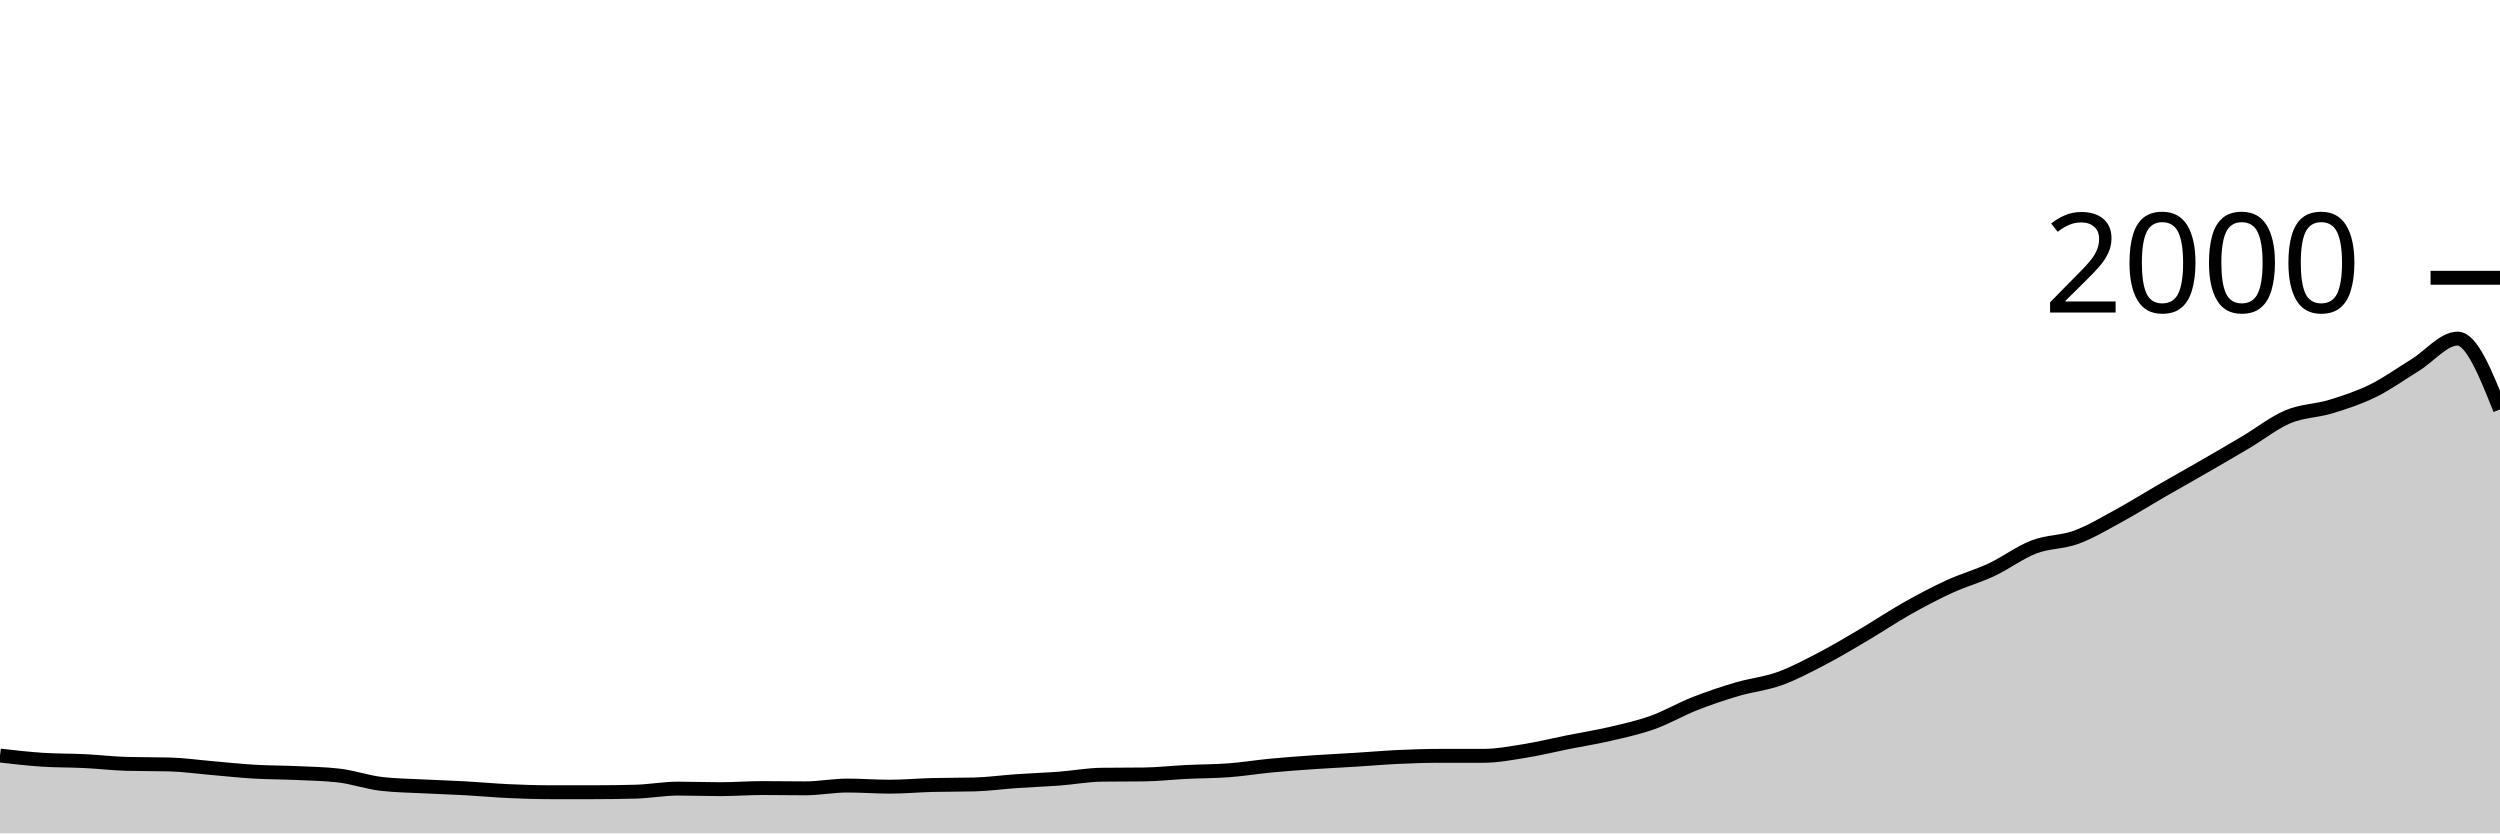
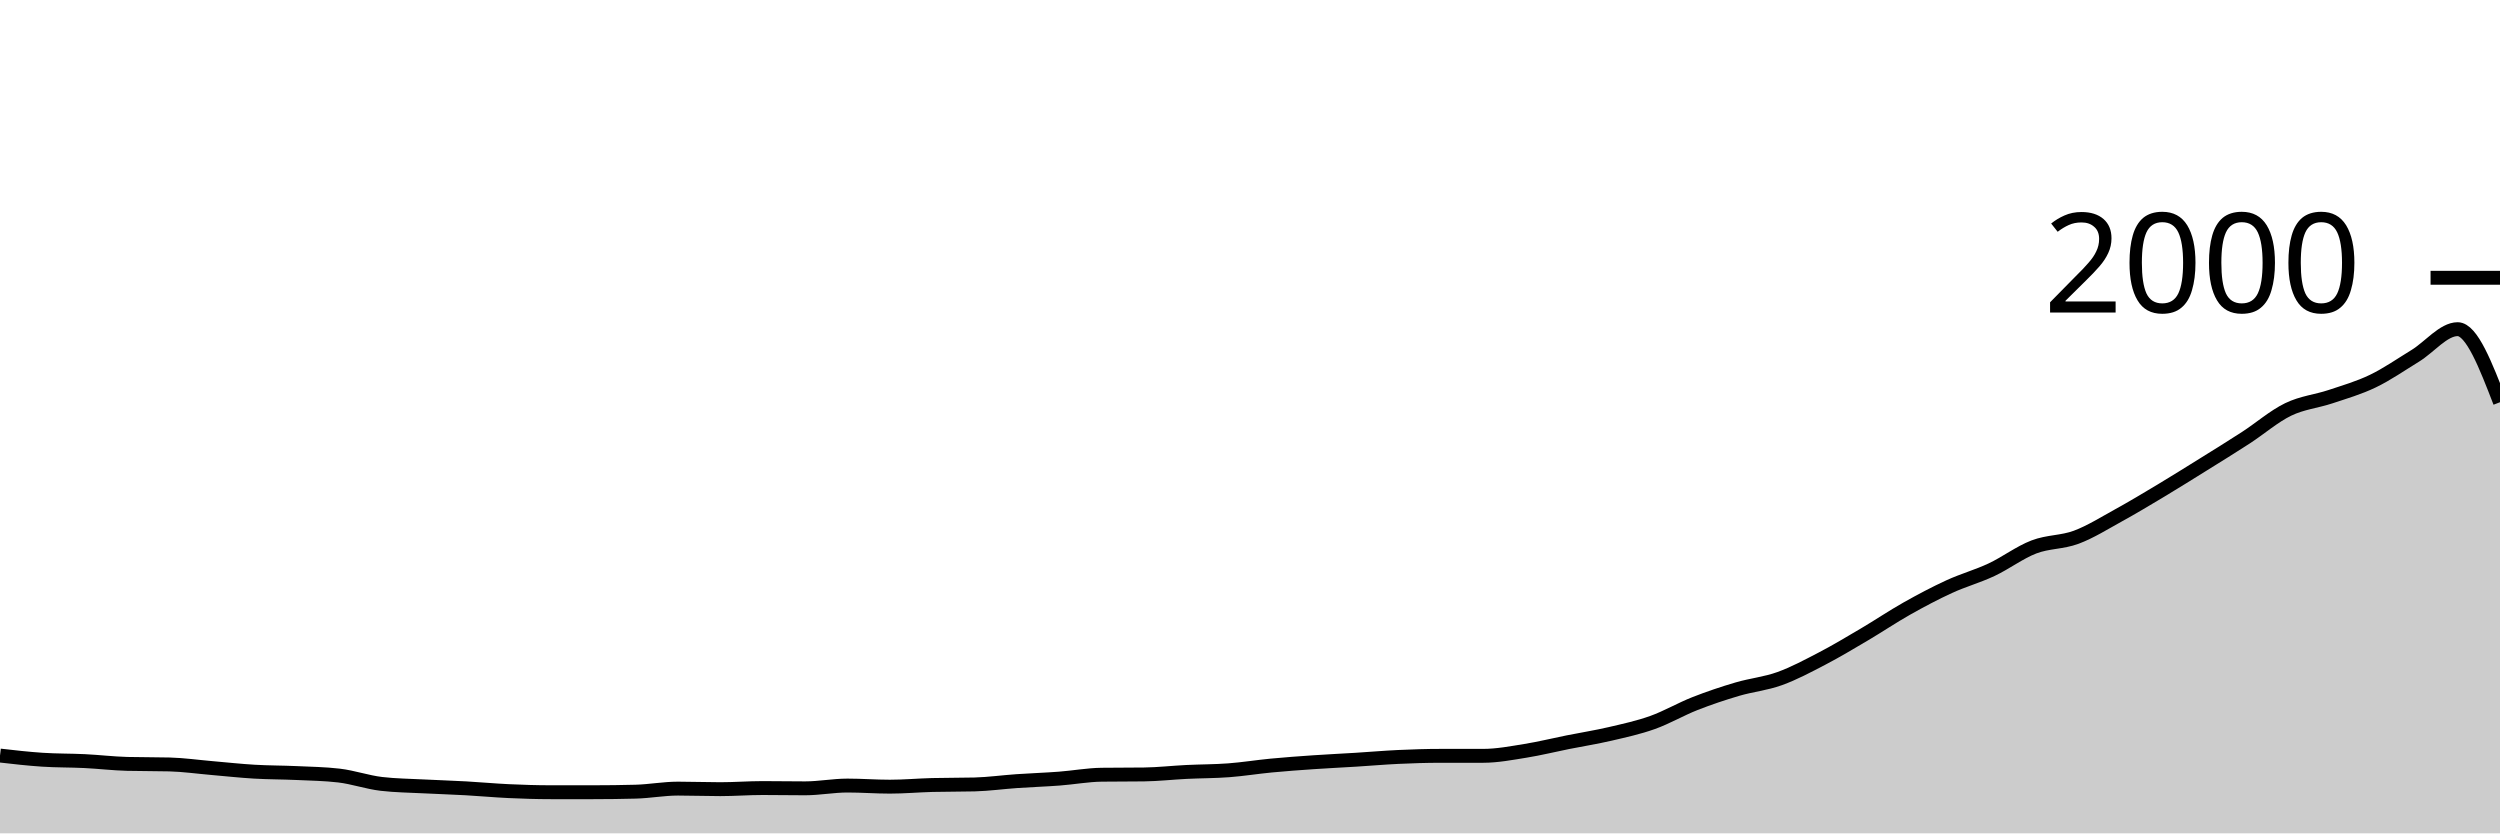
<svg xmlns="http://www.w3.org/2000/svg" viewBox="0 0 180 60">
  <g transform="translate(0,20)">
-     <path class="area" fill="rgba(0, 0, 0, 0.2)" d="M0,34.4C1.017,34.517,2.034,34.633,3.051,34.7C4.068,34.767,5.085,34.75,6.102,34.8C7.119,34.85,8.136,34.973,9.153,35C10.169,35.027,11.186,35.013,12.203,35.04C13.22,35.067,14.237,35.213,15.254,35.3C16.271,35.387,17.288,35.5,18.305,35.56C19.322,35.62,20.339,35.613,21.356,35.66C22.373,35.707,23.39,35.72,24.407,35.84C25.424,35.96,26.441,36.32,27.458,36.44C28.475,36.56,29.492,36.567,30.508,36.62C31.525,36.673,32.542,36.703,33.559,36.76C34.576,36.817,35.593,36.913,36.61,36.96C37.627,37.007,38.644,37.04,39.661,37.04C40.678,37.04,41.695,37.04,42.712,37.04C43.729,37.04,44.746,37.027,45.763,37C46.78,36.973,47.797,36.78,48.814,36.78C49.831,36.78,50.847,36.82,51.864,36.82C52.881,36.82,53.898,36.74,54.915,36.74C55.932,36.74,56.949,36.76,57.966,36.76C58.983,36.76,60,36.56,61.017,36.56C62.034,36.56,63.051,36.64,64.068,36.64C65.085,36.64,66.102,36.547,67.119,36.52C68.136,36.493,69.153,36.507,70.169,36.48C71.186,36.453,72.203,36.31,73.22,36.24C74.237,36.17,75.254,36.137,76.271,36.06C77.288,35.983,78.305,35.793,79.322,35.78C80.339,35.767,81.356,35.773,82.373,35.76C83.39,35.747,84.407,35.63,85.424,35.58C86.441,35.53,87.458,35.537,88.475,35.46C89.492,35.383,90.508,35.217,91.525,35.12C92.542,35.023,93.559,34.95,94.576,34.88C95.593,34.81,96.61,34.763,97.627,34.7C98.644,34.637,99.661,34.547,100.678,34.5C101.695,34.453,102.712,34.42,103.729,34.42C104.746,34.42,105.763,34.42,106.78,34.42C107.797,34.42,108.814,34.223,109.831,34.06C110.847,33.897,111.864,33.643,112.881,33.44C113.898,33.237,114.915,33.077,115.932,32.84C116.949,32.603,117.966,32.383,118.983,32.02C120,31.657,121.017,31.06,122.034,30.66C123.051,30.26,124.068,29.92,125.085,29.62C126.102,29.32,127.119,29.227,128.136,28.86C129.153,28.493,130.169,27.95,131.186,27.42C132.203,26.89,133.22,26.28,134.237,25.68C135.254,25.08,136.271,24.393,137.288,23.82C138.305,23.247,139.322,22.707,140.339,22.24C141.356,21.773,142.373,21.497,143.39,21.02C144.407,20.543,145.424,19.77,146.441,19.38C147.458,18.99,148.475,19.053,149.492,18.68C150.508,18.307,151.525,17.693,152.542,17.14C153.559,16.587,154.576,15.947,155.593,15.36C156.61,14.773,157.627,14.207,158.644,13.62C159.661,13.033,160.678,12.443,161.695,11.84C162.712,11.237,163.729,10.427,164.746,10C165.763,9.573,166.78,9.59,167.797,9.28C168.814,8.97,169.831,8.64,170.847,8.14C171.864,7.64,172.881,6.907,173.898,6.28C174.915,5.653,175.932,4.38,176.949,4.38C177.966,4.38,178.983,6.93,180,9.48L180,40C178.983,40,177.966,40,176.949,40C175.932,40,174.915,40,173.898,40C172.881,40,171.864,40,170.847,40C169.831,40,168.814,40,167.797,40C166.78,40,165.763,40,164.746,40C163.729,40,162.712,40,161.695,40C160.678,40,159.661,40,158.644,40C157.627,40,156.61,40,155.593,40C154.576,40,153.559,40,152.542,40C151.525,40,150.508,40,149.492,40C148.475,40,147.458,40,146.441,40C145.424,40,144.407,40,143.39,40C142.373,40,141.356,40,140.339,40C139.322,40,138.305,40,137.288,40C136.271,40,135.254,40,134.237,40C133.22,40,132.203,40,131.186,40C130.169,40,129.153,40,128.136,40C127.119,40,126.102,40,125.085,40C124.068,40,123.051,40,122.034,40C121.017,40,120,40,118.983,40C117.966,40,116.949,40,115.932,40C114.915,40,113.898,40,112.881,40C111.864,40,110.847,40,109.831,40C108.814,40,107.797,40,106.78,40C105.763,40,104.746,40,103.729,40C102.712,40,101.695,40,100.678,40C99.661,40,98.644,40,97.627,40C96.61,40,95.593,40,94.576,40C93.559,40,92.542,40,91.525,40C90.508,40,89.492,40,88.475,40C87.458,40,86.441,40,85.424,40C84.407,40,83.39,40,82.373,40C81.356,40,80.339,40,79.322,40C78.305,40,77.288,40,76.271,40C75.254,40,74.237,40,73.22,40C72.203,40,71.186,40,70.169,40C69.153,40,68.136,40,67.119,40C66.102,40,65.085,40,64.068,40C63.051,40,62.034,40,61.017,40C60,40,58.983,40,57.966,40C56.949,40,55.932,40,54.915,40C53.898,40,52.881,40,51.864,40C50.847,40,49.831,40,48.814,40C47.797,40,46.78,40,45.763,40C44.746,40,43.729,40,42.712,40C41.695,40,40.678,40,39.661,40C38.644,40,37.627,40,36.61,40C35.593,40,34.576,40,33.559,40C32.542,40,31.525,40,30.508,40C29.492,40,28.475,40,27.458,40C26.441,40,25.424,40,24.407,40C23.39,40,22.373,40,21.356,40C20.339,40,19.322,40,18.305,40C17.288,40,16.271,40,15.254,40C14.237,40,13.22,40,12.203,40C11.186,40,10.169,40,9.153,40C8.136,40,7.119,40,6.102,40C5.085,40,4.068,40,3.051,40C2.034,40,1.017,40,0,40Z" />
-     <path class="line" stroke="black" fill="none" d="M0,34.4C1.017,34.517,2.034,34.633,3.051,34.7C4.068,34.767,5.085,34.75,6.102,34.8C7.119,34.85,8.136,34.973,9.153,35C10.169,35.027,11.186,35.013,12.203,35.04C13.22,35.067,14.237,35.213,15.254,35.3C16.271,35.387,17.288,35.5,18.305,35.56C19.322,35.62,20.339,35.613,21.356,35.66C22.373,35.707,23.39,35.72,24.407,35.84C25.424,35.96,26.441,36.32,27.458,36.44C28.475,36.56,29.492,36.567,30.508,36.62C31.525,36.673,32.542,36.703,33.559,36.76C34.576,36.817,35.593,36.913,36.61,36.96C37.627,37.007,38.644,37.04,39.661,37.04C40.678,37.04,41.695,37.04,42.712,37.04C43.729,37.04,44.746,37.027,45.763,37C46.78,36.973,47.797,36.78,48.814,36.78C49.831,36.78,50.847,36.82,51.864,36.82C52.881,36.82,53.898,36.74,54.915,36.74C55.932,36.74,56.949,36.76,57.966,36.76C58.983,36.76,60,36.56,61.017,36.56C62.034,36.56,63.051,36.64,64.068,36.64C65.085,36.64,66.102,36.547,67.119,36.52C68.136,36.493,69.153,36.507,70.169,36.48C71.186,36.453,72.203,36.31,73.22,36.24C74.237,36.17,75.254,36.137,76.271,36.06C77.288,35.983,78.305,35.793,79.322,35.78C80.339,35.767,81.356,35.773,82.373,35.76C83.39,35.747,84.407,35.63,85.424,35.58C86.441,35.53,87.458,35.537,88.475,35.46C89.492,35.383,90.508,35.217,91.525,35.12C92.542,35.023,93.559,34.95,94.576,34.88C95.593,34.81,96.61,34.763,97.627,34.7C98.644,34.637,99.661,34.547,100.678,34.5C101.695,34.453,102.712,34.42,103.729,34.42C104.746,34.42,105.763,34.42,106.78,34.42C107.797,34.42,108.814,34.223,109.831,34.06C110.847,33.897,111.864,33.643,112.881,33.44C113.898,33.237,114.915,33.077,115.932,32.84C116.949,32.603,117.966,32.383,118.983,32.02C120,31.657,121.017,31.06,122.034,30.66C123.051,30.26,124.068,29.92,125.085,29.62C126.102,29.32,127.119,29.227,128.136,28.86C129.153,28.493,130.169,27.95,131.186,27.42C132.203,26.89,133.22,26.28,134.237,25.68C135.254,25.08,136.271,24.393,137.288,23.82C138.305,23.247,139.322,22.707,140.339,22.24C141.356,21.773,142.373,21.497,143.39,21.02C144.407,20.543,145.424,19.77,146.441,19.38C147.458,18.99,148.475,19.053,149.492,18.68C150.508,18.307,151.525,17.693,152.542,17.14C153.559,16.587,154.576,15.947,155.593,15.36C156.61,14.773,157.627,14.207,158.644,13.62C159.661,13.033,160.678,12.443,161.695,11.84C162.712,11.237,163.729,10.427,164.746,10C165.763,9.573,166.78,9.59,167.797,9.28C168.814,8.97,169.831,8.64,170.847,8.14C171.864,7.64,172.881,6.907,173.898,6.28C174.915,5.653,175.932,4.38,176.949,4.38C177.966,4.38,178.983,6.93,180,9.48" />
+     <path class="area" fill="rgba(0, 0, 0, 0.2)" d="M0,34.4C1.017,34.517,2.034,34.633,3.051,34.7C4.068,34.767,5.085,34.75,6.102,34.8C7.119,34.85,8.136,34.973,9.153,35C10.169,35.027,11.186,35.013,12.203,35.04C13.22,35.067,14.237,35.213,15.254,35.3C16.271,35.387,17.288,35.5,18.305,35.56C19.322,35.62,20.339,35.613,21.356,35.66C22.373,35.707,23.39,35.72,24.407,35.84C25.424,35.96,26.441,36.32,27.458,36.44C28.475,36.56,29.492,36.567,30.508,36.62C31.525,36.673,32.542,36.703,33.559,36.76C34.576,36.817,35.593,36.913,36.61,36.96C37.627,37.007,38.644,37.04,39.661,37.04C40.678,37.04,41.695,37.04,42.712,37.04C43.729,37.04,44.746,37.027,45.763,37C46.78,36.973,47.797,36.78,48.814,36.78C49.831,36.78,50.847,36.82,51.864,36.82C52.881,36.82,53.898,36.74,54.915,36.74C55.932,36.74,56.949,36.76,57.966,36.76C58.983,36.76,60,36.56,61.017,36.56C62.034,36.56,63.051,36.64,64.068,36.64C65.085,36.64,66.102,36.547,67.119,36.52C68.136,36.493,69.153,36.507,70.169,36.48C71.186,36.453,72.203,36.31,73.22,36.24C74.237,36.17,75.254,36.137,76.271,36.06C77.288,35.983,78.305,35.793,79.322,35.78C80.339,35.767,81.356,35.773,82.373,35.76C83.39,35.747,84.407,35.63,85.424,35.58C86.441,35.53,87.458,35.537,88.475,35.46C89.492,35.383,90.508,35.217,91.525,35.12C92.542,35.023,93.559,34.95,94.576,34.88C95.593,34.81,96.61,34.763,97.627,34.7C98.644,34.637,99.661,34.547,100.678,34.5C101.695,34.453,102.712,34.42,103.729,34.42C104.746,34.42,105.763,34.42,106.78,34.42C107.797,34.42,108.814,34.223,109.831,34.06C110.847,33.897,111.864,33.643,112.881,33.44C113.898,33.237,114.915,33.077,115.932,32.84C116.949,32.603,117.966,32.383,118.983,32.02C120,31.657,121.017,31.06,122.034,30.66C123.051,30.26,124.068,29.92,125.085,29.62C126.102,29.32,127.119,29.227,128.136,28.86C129.153,28.493,130.169,27.95,131.186,27.42C132.203,26.89,133.22,26.28,134.237,25.68C135.254,25.08,136.271,24.393,137.288,23.82C138.305,23.247,139.322,22.707,140.339,22.24C141.356,21.773,142.373,21.497,143.39,21.02C144.407,20.543,145.424,19.77,146.441,19.38C147.458,18.99,148.475,19.06,149.492,18.68C150.508,18.3,151.525,17.66,152.542,17.1C153.559,16.54,154.576,15.93,155.593,15.32C156.61,14.71,157.627,14.073,158.644,13.44C159.661,12.807,160.678,12.18,161.695,11.52C162.712,10.86,163.729,9.973,164.746,9.48C165.763,8.987,166.78,8.9,167.797,8.56C168.814,8.22,169.831,7.93,170.847,7.44C171.864,6.95,172.881,6.243,173.898,5.62C174.915,4.997,175.932,3.7,176.949,3.7C177.966,3.7,178.983,6.33,180,8.96L180,40C178.983,40,177.966,40,176.949,40C175.932,40,174.915,40,173.898,40C172.881,40,171.864,40,170.847,40C169.831,40,168.814,40,167.797,40C166.78,40,165.763,40,164.746,40C163.729,40,162.712,40,161.695,40C160.678,40,159.661,40,158.644,40C157.627,40,156.61,40,155.593,40C154.576,40,153.559,40,152.542,40C151.525,40,150.508,40,149.492,40C148.475,40,147.458,40,146.441,40C145.424,40,144.407,40,143.39,40C142.373,40,141.356,40,140.339,40C139.322,40,138.305,40,137.288,40C136.271,40,135.254,40,134.237,40C133.22,40,132.203,40,131.186,40C130.169,40,129.153,40,128.136,40C127.119,40,126.102,40,125.085,40C124.068,40,123.051,40,122.034,40C121.017,40,120,40,118.983,40C117.966,40,116.949,40,115.932,40C114.915,40,113.898,40,112.881,40C111.864,40,110.847,40,109.831,40C108.814,40,107.797,40,106.78,40C105.763,40,104.746,40,103.729,40C102.712,40,101.695,40,100.678,40C99.661,40,98.644,40,97.627,40C96.61,40,95.593,40,94.576,40C93.559,40,92.542,40,91.525,40C90.508,40,89.492,40,88.475,40C87.458,40,86.441,40,85.424,40C84.407,40,83.39,40,82.373,40C81.356,40,80.339,40,79.322,40C78.305,40,77.288,40,76.271,40C75.254,40,74.237,40,73.22,40C72.203,40,71.186,40,70.169,40C69.153,40,68.136,40,67.119,40C66.102,40,65.085,40,64.068,40C63.051,40,62.034,40,61.017,40C60,40,58.983,40,57.966,40C56.949,40,55.932,40,54.915,40C53.898,40,52.881,40,51.864,40C50.847,40,49.831,40,48.814,40C47.797,40,46.78,40,45.763,40C44.746,40,43.729,40,42.712,40C41.695,40,40.678,40,39.661,40C38.644,40,37.627,40,36.61,40C35.593,40,34.576,40,33.559,40C32.542,40,31.525,40,30.508,40C29.492,40,28.475,40,27.458,40C26.441,40,25.424,40,24.407,40C23.39,40,22.373,40,21.356,40C20.339,40,19.322,40,18.305,40C17.288,40,16.271,40,15.254,40C14.237,40,13.22,40,12.203,40C11.186,40,10.169,40,9.153,40C8.136,40,7.119,40,6.102,40C5.085,40,4.068,40,3.051,40C2.034,40,1.017,40,0,40Z" />
+     <path class="line" stroke="black" fill="none" d="M0,34.4C1.017,34.517,2.034,34.633,3.051,34.7C4.068,34.767,5.085,34.75,6.102,34.8C7.119,34.85,8.136,34.973,9.153,35C10.169,35.027,11.186,35.013,12.203,35.04C13.22,35.067,14.237,35.213,15.254,35.3C16.271,35.387,17.288,35.5,18.305,35.56C19.322,35.62,20.339,35.613,21.356,35.66C22.373,35.707,23.39,35.72,24.407,35.84C25.424,35.96,26.441,36.32,27.458,36.44C28.475,36.56,29.492,36.567,30.508,36.62C31.525,36.673,32.542,36.703,33.559,36.76C34.576,36.817,35.593,36.913,36.61,36.96C37.627,37.007,38.644,37.04,39.661,37.04C40.678,37.04,41.695,37.04,42.712,37.04C43.729,37.04,44.746,37.027,45.763,37C46.78,36.973,47.797,36.78,48.814,36.78C49.831,36.78,50.847,36.82,51.864,36.82C52.881,36.82,53.898,36.74,54.915,36.74C55.932,36.74,56.949,36.76,57.966,36.76C58.983,36.76,60,36.56,61.017,36.56C62.034,36.56,63.051,36.64,64.068,36.64C65.085,36.64,66.102,36.547,67.119,36.52C68.136,36.493,69.153,36.507,70.169,36.48C71.186,36.453,72.203,36.31,73.22,36.24C74.237,36.17,75.254,36.137,76.271,36.06C77.288,35.983,78.305,35.793,79.322,35.78C80.339,35.767,81.356,35.773,82.373,35.76C83.39,35.747,84.407,35.63,85.424,35.58C86.441,35.53,87.458,35.537,88.475,35.46C89.492,35.383,90.508,35.217,91.525,35.12C92.542,35.023,93.559,34.95,94.576,34.88C95.593,34.81,96.61,34.763,97.627,34.7C98.644,34.637,99.661,34.547,100.678,34.5C101.695,34.453,102.712,34.42,103.729,34.42C104.746,34.42,105.763,34.42,106.78,34.42C107.797,34.42,108.814,34.223,109.831,34.06C110.847,33.897,111.864,33.643,112.881,33.44C113.898,33.237,114.915,33.077,115.932,32.84C116.949,32.603,117.966,32.383,118.983,32.02C120,31.657,121.017,31.06,122.034,30.66C123.051,30.26,124.068,29.92,125.085,29.62C126.102,29.32,127.119,29.227,128.136,28.86C129.153,28.493,130.169,27.95,131.186,27.42C132.203,26.89,133.22,26.28,134.237,25.68C135.254,25.08,136.271,24.393,137.288,23.82C138.305,23.247,139.322,22.707,140.339,22.24C141.356,21.773,142.373,21.497,143.39,21.02C144.407,20.543,145.424,19.77,146.441,19.38C147.458,18.99,148.475,19.06,149.492,18.68C150.508,18.3,151.525,17.66,152.542,17.1C153.559,16.54,154.576,15.93,155.593,15.32C156.61,14.71,157.627,14.073,158.644,13.44C159.661,12.807,160.678,12.18,161.695,11.52C162.712,10.86,163.729,9.973,164.746,9.48C165.763,8.987,166.78,8.9,167.797,8.56C168.814,8.22,169.831,7.93,170.847,7.44C171.864,6.95,172.881,6.243,173.898,5.62C174.915,4.997,175.932,3.7,176.949,3.7C177.966,3.7,178.983,6.33,180,8.96" />
    <path class="axis-ceiling" stroke-width="1" stroke="black" fill="none" d="M175,0L180,0" />
    <text class="axis-ceiling-label" font-family="sans-serif" text-anchor="end" font-size="10px" x="170" y="2.5">2000</text>
  </g>
</svg>
